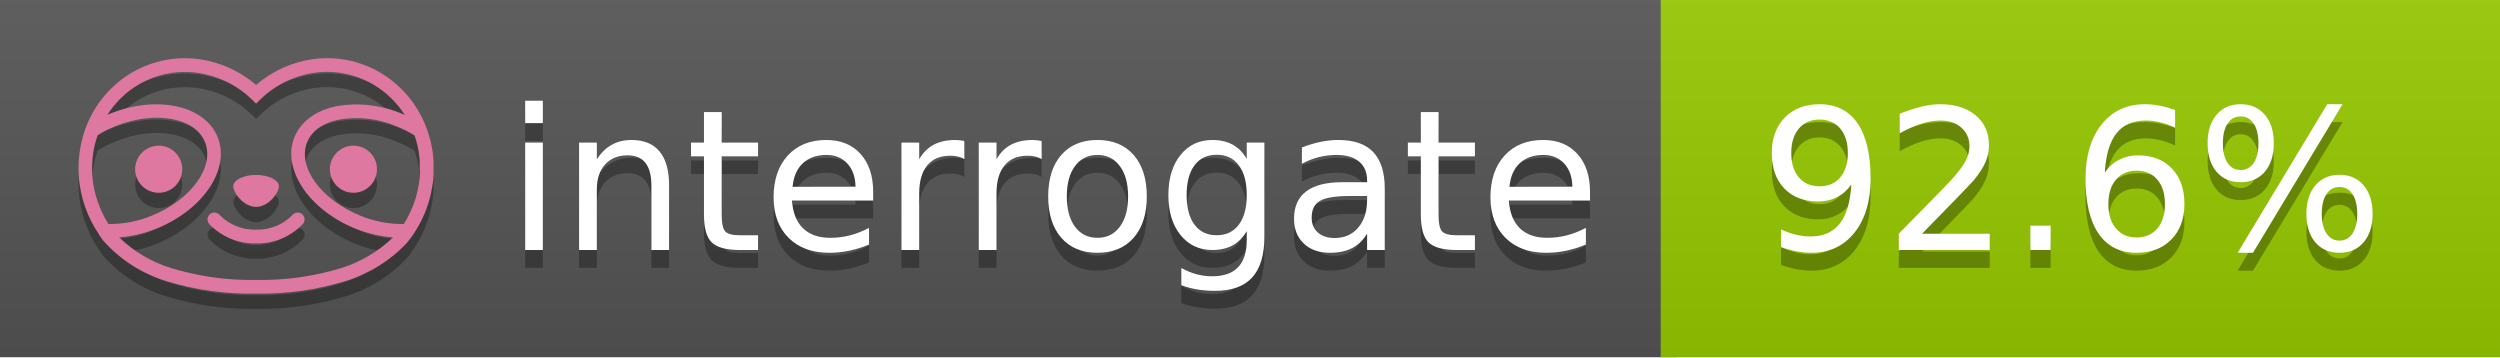
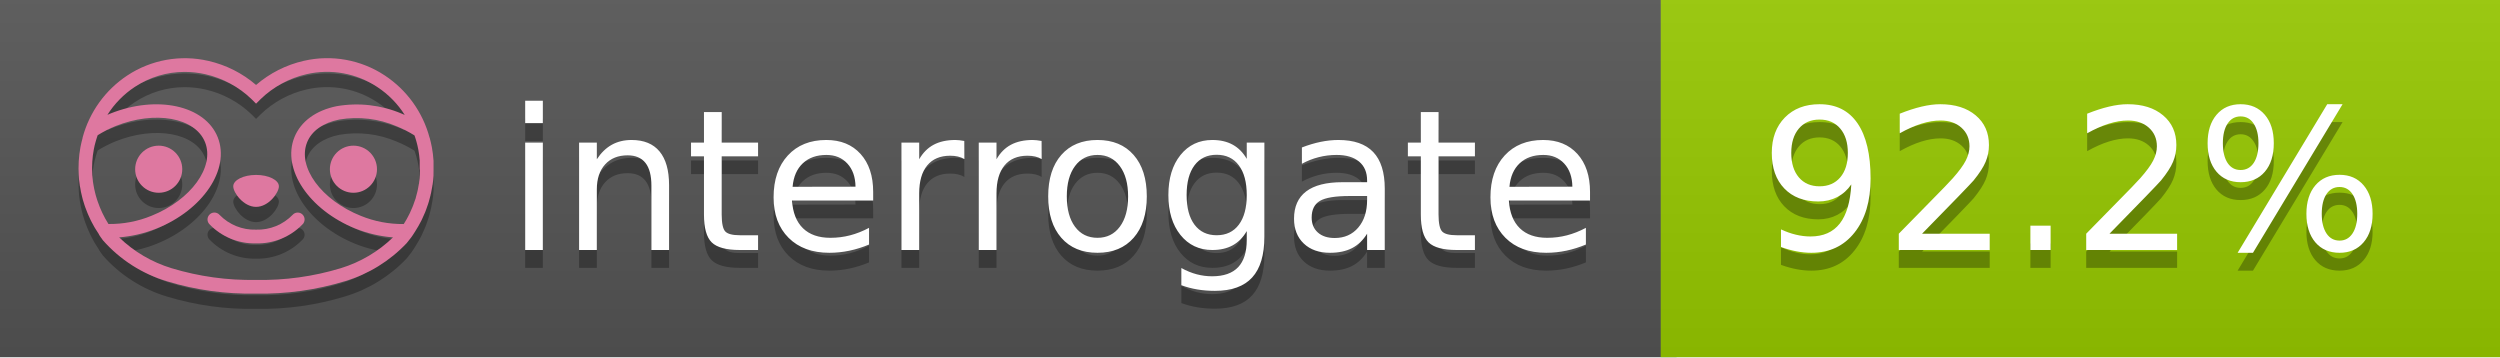
<svg xmlns="http://www.w3.org/2000/svg" width="140" height="20" viewBox="0 0 140 20" version="1.1" xml:space="preserve" style="fill-rule:evenodd;clip-rule:evenodd;stroke-linejoin:round;stroke-miterlimit:2;">
  <g transform="matrix(1,0,0,1,22,0)">
    <g id="backgrounds" transform="matrix(1.32789,0,0,1,-22.3892,0)">
      <rect x="0" y="0" width="71" height="20" style="fill:rgb(85,85,85);" />
    </g>
    <rect x="71" y="0" width="47" height="20" data-interrogate="color" style="fill:#97CA00" />
    <g transform="matrix(1.19746,0,0,1,-22.3744,-4.85723e-16)">
      <rect x="0" y="0" width="118" height="20" style="fill:url(#_Linear1);" />
    </g>
  </g>
  <g fill="#fff" text-anchor="middle" font-family="DejaVu Sans,Verdana,Geneva,sans-serif" font-size="110">
    <text x="590" y="150" fill="#010101" fill-opacity=".3" transform="scale(.1)" textLength="610">interrogate</text>
    <text x="590" y="140" transform="scale(.1)" textLength="610">interrogate</text>
-     <text x="1160" y="150" fill="#010101" fill-opacity=".3" transform="scale(.1)" textLength="370" data-interrogate="result">92.6%</text>
-     <text x="1160" y="140" transform="scale(.1)" textLength="370" data-interrogate="result">92.6%</text>
+     <text x="1160" y="150" fill="#010101" fill-opacity=".3" transform="scale(.1)" textLength="370" data-interrogate="result">92.2%</text>
+     <text x="1160" y="140" transform="scale(.1)" textLength="370" data-interrogate="result">92.2%</text>
  </g>
  <g id="logo-shadow" transform="matrix(0.854876,0,0,0.854876,-6.73514,1.732)">
    <g transform="matrix(0.299012,0,0,0.299012,9.70229,-6.68582)">
      <path d="M50,64.25C52.76,64.25 55,61.13 55,59.75C55,58.37 52.76,57.25 50,57.25C47.24,57.25 45,58.37 45,59.75C45,61.13 47.24,64.25 50,64.25Z" style="fill:rgb(1,1,1);fill-opacity:0.3;fill-rule:nonzero;" />
    </g>
    <g transform="matrix(0.299012,0,0,0.299012,9.70229,-6.68582)">
      <path d="M88,49.05C86.506,43.475 83.018,38.638 78.2,35.46C72.969,32.002 66.539,30.844 60.43,32.26C56.576,33.145 52.995,34.958 50,37.54C46.998,34.958 43.411,33.149 39.55,32.27C33.441,30.853 27.011,32.011 21.78,35.47C16.97,38.652 13.489,43.489 12,49.06L12,49.13C11.82,49.79 11.66,50.46 11.53,51.13C11.146,53.207 11.021,55.323 11.16,57.43C11.16,58.03 11.26,58.63 11.34,59.23C11.34,59.51 11.43,59.79 11.48,60.07C11.53,60.35 11.58,60.68 11.64,60.98C11.7,61.28 11.8,61.69 11.89,62.05C11.98,62.41 11.99,62.47 12.05,62.68C12.16,63.07 12.28,63.46 12.41,63.84L12.58,64.34C12.72,64.74 12.88,65.14 13.04,65.53L13.23,65.98C13.403,66.373 13.583,66.767 13.77,67.16L13.99,67.59C14.19,67.97 14.39,68.35 14.61,68.73L14.87,69.15C15.1,69.52 15.33,69.89 15.58,70.26L15.58,70.32L15.99,70.93C16.14,71.14 16.29,71.36 16.45,71.57C20.206,75.83 25.086,78.95 30.53,80.57C36.839,82.48 43.41,83.385 50,83.25C56.599,83.374 63.177,82.456 69.49,80.53C74.644,78.978 79.303,76.102 83,72.19C83.34,71.78 83.65,71.35 84,70.92L84.18,70.66L84.33,70.44L84.41,70.32C84.55,70.12 84.67,69.9 84.81,69.7C85.07,69.3 85.32,68.89 85.55,68.48C85.78,68.07 86.02,67.65 86.23,67.22C86.31,67.05 86.39,66.88 86.47,66.7C86.67,66.28 86.85,65.87 87.03,65.44L87.23,64.92C87.397,64.487 87.55,64.05 87.69,63.61L87.85,63.09C87.98,62.64 88.1,62.19 88.21,61.74C88.21,61.57 88.3,61.39 88.33,61.22C88.43,60.75 88.52,60.22 88.6,59.79C88.6,59.64 88.66,59.49 88.68,59.33C88.77,58.71 88.84,58.08 88.88,57.45L88.88,54.17C88.817,53.164 88.693,52.162 88.51,51.17C88.38,50.5 88.23,49.84 88.05,49.17L88,49.05ZM85.89,56.44L85.89,57.23C85.89,57.78 85.79,58.32 85.72,58.86C85.72,59.01 85.72,59.15 85.65,59.3C85.59,59.7 85.51,60.11 85.43,60.51L85.32,60.99C85.23,61.38 85.12,61.77 85.01,62.16C85.01,62.31 84.93,62.46 84.88,62.6C84.74,63.04 84.59,63.47 84.42,63.9L84.27,64.28C84.1,64.71 83.91,65.14 83.71,65.56C83.51,65.98 83.43,66.12 83.28,66.4L83.01,66.91C82.83,67.223 82.643,67.537 82.45,67.85L82.35,68.01C79.121,68.047 75.918,67.434 72.93,66.21C64.27,62.74 59,55.52 61.18,50.11C62.18,47.6 64.7,45.82 68.26,45.11C72.489,44.395 76.835,44.908 80.78,46.59C82.141,47.144 83.453,47.813 84.7,48.59C84.76,48.76 84.82,48.93 84.88,49.1C84.94,49.27 85.05,49.63 85.12,49.9C85.28,50.5 85.44,51.1 85.55,51.73C85.691,52.507 85.792,53.292 85.85,54.08L85.85,55.89C85.85,56.12 85.91,56.25 85.91,56.45L85.89,56.44ZM17.66,68C16.668,66.435 15.869,64.756 15.28,63L15.17,62.68C15.06,62.35 14.96,62.01 14.87,61.68C14.823,61.493 14.777,61.31 14.73,61.13C14.66,60.84 14.59,60.55 14.53,60.27C14.47,59.99 14.43,59.72 14.38,59.44C14.33,59.16 14.3,59 14.27,58.78C14.2,58.27 14.15,57.78 14.11,57.23L14.11,57.03C14.008,55.236 14.122,53.437 14.45,51.67C14.56,51.06 14.71,50.46 14.88,49.87C14.96,49.59 15.04,49.32 15.13,49.05C15.22,48.78 15.24,48.72 15.3,48.55C16.548,47.774 17.859,47.105 19.22,46.55C27.86,43.09 36.65,44.67 38.82,50.08C40.99,55.49 35.73,62.74 27.09,66.2C24.101,67.431 20.893,68.043 17.66,68ZM68.57,77.68C62.554,79.508 56.287,80.376 50,80.25C43.737,80.37 37.495,79.506 31.5,77.69C27.185,76.38 23.243,74.062 20,70.93C22.815,70.706 25.58,70.055 28.2,69C38.37,64.92 44.39,56 41.6,49C38.81,42 28.27,39.72 18.1,43.8L17.43,44.09C18.973,41.648 21.019,39.561 23.43,37.97C26.671,35.824 30.473,34.68 34.36,34.68C35.884,34.681 37.404,34.852 38.89,35.19C42.694,36.049 46.191,37.935 49,40.64L50,41.64L51,40.64C53.797,37.937 57.279,36.049 61.07,35.18C66.402,33.947 72.014,34.968 76.57,38C78.98,39.588 81.026,41.671 82.57,44.11L81.9,43.82C77.409,41.921 72.464,41.355 67.66,42.19C63.08,43.12 59.79,45.54 58.39,49.02C55.6,55.97 61.62,64.94 71.79,69.02C74.414,70.07 77.182,70.714 80,70.93C76.776,74.05 72.859,76.363 68.57,77.68Z" style="fill:rgb(1,1,1);fill-opacity:0.3;fill-rule:nonzero;" />
    </g>
    <g transform="matrix(0.299012,0,0,0.299012,9.70229,-6.68582)">
      <circle cx="71.33" cy="56" r="5.16" style="fill:rgb(1,1,1);fill-opacity:0.3;" />
    </g>
    <g transform="matrix(0.299012,0,0,0.299012,9.70229,-6.68582)">
      <circle cx="28.67" cy="56" r="5.16" style="fill:rgb(1,1,1);fill-opacity:0.3;" />
    </g>
    <g transform="matrix(0.299012,0,0,0.299012,9.70229,-6.68582)">
      <path d="M58,66C55.912,68.161 53.003,69.339 50,69.24C46.997,69.339 44.088,68.161 42,66C41.714,65.677 41.302,65.491 40.87,65.491C40.042,65.491 39.361,66.172 39.361,67C39.361,67.368 39.496,67.724 39.74,68C42.403,70.804 46.134,72.35 50,72.25C53.862,72.347 57.59,70.802 60.25,68C60.495,67.725 60.63,67.369 60.63,67C60.63,66.174 59.951,65.495 59.125,65.495C58.695,65.495 58.285,65.679 58,66Z" style="fill:rgb(1,1,1);fill-opacity:0.3;fill-rule:nonzero;" />
    </g>
  </g>
  <g id="logo-pink" transform="matrix(0.854876,0,0,0.854876,-6.73514,0.877124)">
    <g transform="matrix(0.299012,0,0,0.299012,9.70229,-6.68582)">
      <path d="M50,64.25C52.76,64.25 55,61.13 55,59.75C55,58.37 52.76,57.25 50,57.25C47.24,57.25 45,58.37 45,59.75C45,61.13 47.24,64.25 50,64.25Z" style="fill:rgb(222,120,160);fill-rule:nonzero;" />
    </g>
    <g transform="matrix(0.299012,0,0,0.299012,9.70229,-6.68582)">
      <path d="M88,49.05C86.506,43.475 83.018,38.638 78.2,35.46C72.969,32.002 66.539,30.844 60.43,32.26C56.576,33.145 52.995,34.958 50,37.54C46.998,34.958 43.411,33.149 39.55,32.27C33.441,30.853 27.011,32.011 21.78,35.47C16.97,38.652 13.489,43.489 12,49.06L12,49.13C11.82,49.79 11.66,50.46 11.53,51.13C11.146,53.207 11.021,55.323 11.16,57.43C11.16,58.03 11.26,58.63 11.34,59.23C11.34,59.51 11.43,59.79 11.48,60.07C11.53,60.35 11.58,60.68 11.64,60.98C11.7,61.28 11.8,61.69 11.89,62.05C11.98,62.41 11.99,62.47 12.05,62.68C12.16,63.07 12.28,63.46 12.41,63.84L12.58,64.34C12.72,64.74 12.88,65.14 13.04,65.53L13.23,65.98C13.403,66.373 13.583,66.767 13.77,67.16L13.99,67.59C14.19,67.97 14.39,68.35 14.61,68.73L14.87,69.15C15.1,69.52 15.33,69.89 15.58,70.26L15.58,70.32L15.99,70.93C16.14,71.14 16.29,71.36 16.45,71.57C20.206,75.83 25.086,78.95 30.53,80.57C36.839,82.48 43.41,83.385 50,83.25C56.599,83.374 63.177,82.456 69.49,80.53C74.644,78.978 79.303,76.102 83,72.19C83.34,71.78 83.65,71.35 84,70.92L84.18,70.66L84.33,70.44L84.41,70.32C84.55,70.12 84.67,69.9 84.81,69.7C85.07,69.3 85.32,68.89 85.55,68.48C85.78,68.07 86.02,67.65 86.23,67.22C86.31,67.05 86.39,66.88 86.47,66.7C86.67,66.28 86.85,65.87 87.03,65.44L87.23,64.92C87.397,64.487 87.55,64.05 87.69,63.61L87.85,63.09C87.98,62.64 88.1,62.19 88.21,61.74C88.21,61.57 88.3,61.39 88.33,61.22C88.43,60.75 88.52,60.22 88.6,59.79C88.6,59.64 88.66,59.49 88.68,59.33C88.77,58.71 88.84,58.08 88.88,57.45L88.88,54.17C88.817,53.164 88.693,52.162 88.51,51.17C88.38,50.5 88.23,49.84 88.05,49.17L88,49.05ZM85.89,56.44L85.89,57.23C85.89,57.78 85.79,58.32 85.72,58.86C85.72,59.01 85.72,59.15 85.65,59.3C85.59,59.7 85.51,60.11 85.43,60.51L85.32,60.99C85.23,61.38 85.12,61.77 85.01,62.16C85.01,62.31 84.93,62.46 84.88,62.6C84.74,63.04 84.59,63.47 84.42,63.9L84.27,64.28C84.1,64.71 83.91,65.14 83.71,65.56C83.51,65.98 83.43,66.12 83.28,66.4L83.01,66.91C82.83,67.223 82.643,67.537 82.45,67.85L82.35,68.01C79.121,68.047 75.918,67.434 72.93,66.21C64.27,62.74 59,55.52 61.18,50.11C62.18,47.6 64.7,45.82 68.26,45.11C72.489,44.395 76.835,44.908 80.78,46.59C82.141,47.144 83.453,47.813 84.7,48.59C84.76,48.76 84.82,48.93 84.88,49.1C84.94,49.27 85.05,49.63 85.12,49.9C85.28,50.5 85.44,51.1 85.55,51.73C85.691,52.507 85.792,53.292 85.85,54.08L85.85,55.89C85.85,56.12 85.91,56.25 85.91,56.45L85.89,56.44ZM17.66,68C16.668,66.435 15.869,64.756 15.28,63L15.17,62.68C15.06,62.35 14.96,62.01 14.87,61.68C14.823,61.493 14.777,61.31 14.73,61.13C14.66,60.84 14.59,60.55 14.53,60.27C14.47,59.99 14.43,59.72 14.38,59.44C14.33,59.16 14.3,59 14.27,58.78C14.2,58.27 14.15,57.78 14.11,57.23L14.11,57.03C14.008,55.236 14.122,53.437 14.45,51.67C14.56,51.06 14.71,50.46 14.88,49.87C14.96,49.59 15.04,49.32 15.13,49.05C15.22,48.78 15.24,48.72 15.3,48.55C16.548,47.774 17.859,47.105 19.22,46.55C27.86,43.09 36.65,44.67 38.82,50.08C40.99,55.49 35.73,62.74 27.09,66.2C24.101,67.431 20.893,68.043 17.66,68ZM68.57,77.68C62.554,79.508 56.287,80.376 50,80.25C43.737,80.37 37.495,79.506 31.5,77.69C27.185,76.38 23.243,74.062 20,70.93C22.815,70.706 25.58,70.055 28.2,69C38.37,64.92 44.39,56 41.6,49C38.81,42 28.27,39.72 18.1,43.8L17.43,44.09C18.973,41.648 21.019,39.561 23.43,37.97C26.671,35.824 30.473,34.68 34.36,34.68C35.884,34.681 37.404,34.852 38.89,35.19C42.694,36.049 46.191,37.935 49,40.64L50,41.64L51,40.64C53.797,37.937 57.279,36.049 61.07,35.18C66.402,33.947 72.014,34.968 76.57,38C78.98,39.588 81.026,41.671 82.57,44.11L81.9,43.82C77.409,41.921 72.464,41.355 67.66,42.19C63.08,43.12 59.79,45.54 58.39,49.02C55.6,55.97 61.62,64.94 71.79,69.02C74.414,70.07 77.182,70.714 80,70.93C76.776,74.05 72.859,76.363 68.57,77.68Z" style="fill:rgb(222,120,160);fill-rule:nonzero;" />
    </g>
    <g transform="matrix(0.299012,0,0,0.299012,9.70229,-6.68582)">
      <circle cx="71.33" cy="56" r="5.16" style="fill:rgb(222,120,160);" />
    </g>
    <g transform="matrix(0.299012,0,0,0.299012,9.70229,-6.68582)">
      <circle cx="28.67" cy="56" r="5.16" style="fill:rgb(222,120,160);" />
    </g>
    <g transform="matrix(0.299012,0,0,0.299012,9.70229,-6.68582)">
      <path d="M58,66C55.912,68.161 53.003,69.339 50,69.24C46.997,69.339 44.088,68.161 42,66C41.714,65.677 41.302,65.491 40.87,65.491C40.042,65.491 39.361,66.172 39.361,67C39.361,67.368 39.496,67.724 39.74,68C42.403,70.804 46.134,72.35 50,72.25C53.862,72.347 57.59,70.802 60.25,68C60.495,67.725 60.63,67.369 60.63,67C60.63,66.174 59.951,65.495 59.125,65.495C58.695,65.495 58.285,65.679 58,66Z" style="fill:rgb(222,120,160);fill-rule:nonzero;" />
    </g>
  </g>
  <defs>
    <linearGradient id="_Linear1" x1="0" y1="0" x2="1" y2="0" gradientUnits="userSpaceOnUse" gradientTransform="matrix(1.22465e-15,20,-20,1.22465e-15,0,0)">
      <stop offset="0" style="stop-color:rgb(187,187,187);stop-opacity:0.1" />
      <stop offset="1" style="stop-color:black;stop-opacity:0.1" />
    </linearGradient>
  </defs>
</svg>
